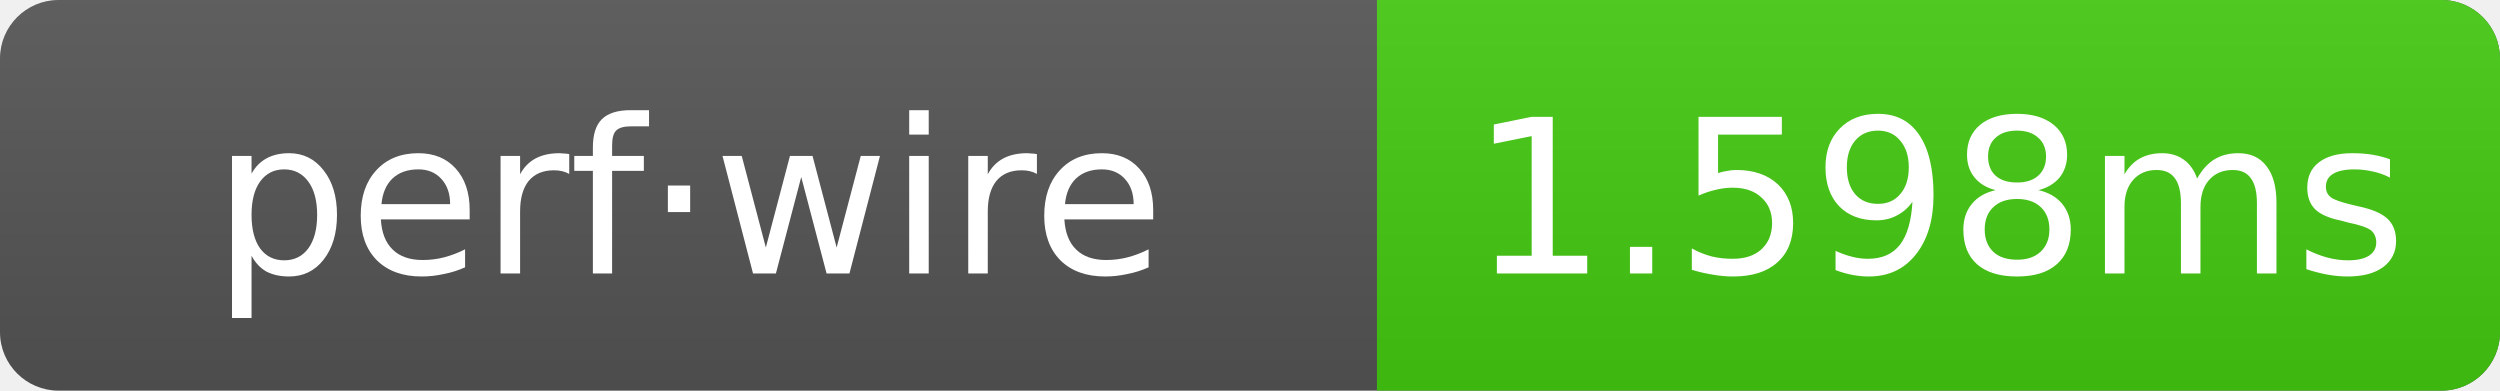
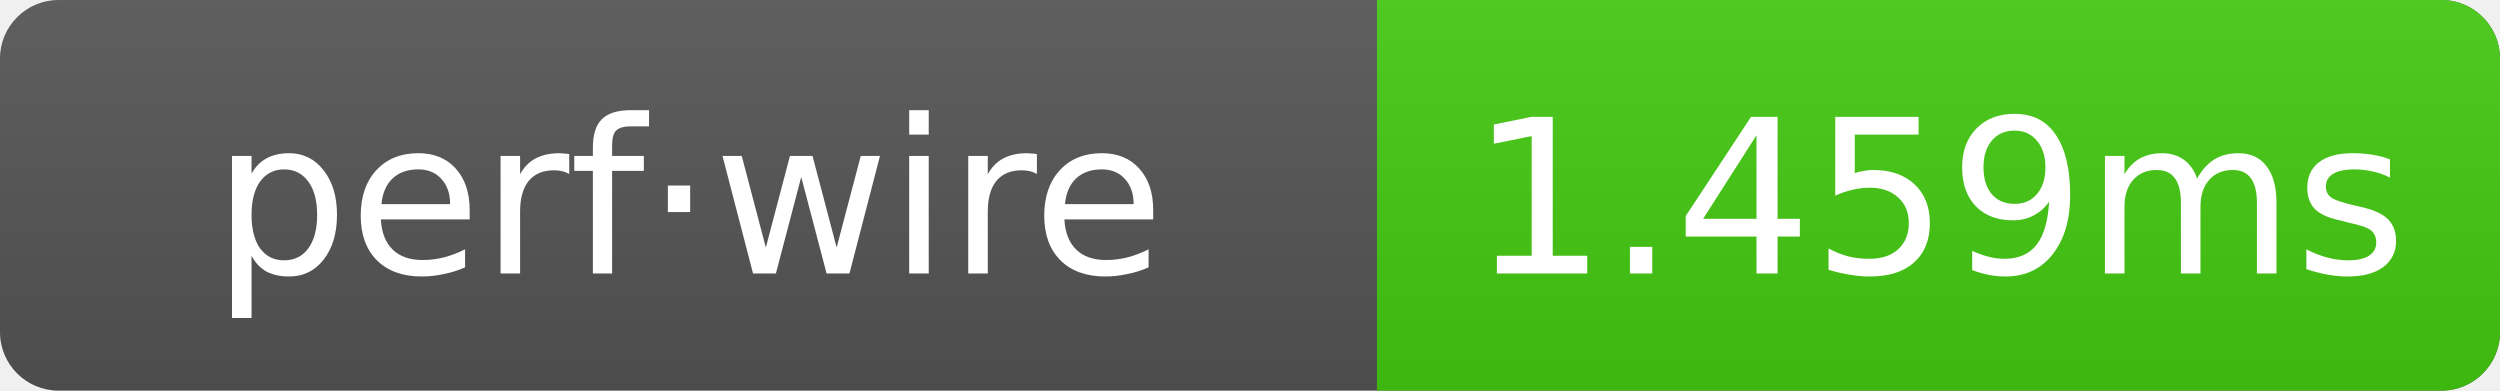
- <svg xmlns="http://www.w3.org/2000/svg" width="128" height="20" role="img" aria-label="perf·wire: 1.598ms">
+ <svg xmlns="http://www.w3.org/2000/svg" width="128" height="20" role="img" aria-label="perf·wire: 1.459ms">
  <linearGradient id="g" x2="0" y2="100%">
    <stop offset="0" stop-color="#bbb" stop-opacity=".1" />
    <stop offset="1" stop-opacity=".1" />
  </linearGradient>
  <clipPath id="r">
    <rect width="128" height="20" rx="3" fill="#fff" />
  </clipPath>
  <g clip-path="url(#r)">
    <rect width="128" height="20" fill="#555" />
    <rect x="70.5" width="57.5" height="20" fill="#4c1" />
    <rect width="128" height="20" fill="url(#g)" />
  </g>
  <g text-anchor="middle" font-family="Verdana,Geneva,DejaVu Sans,sans-serif" font-size="11" fill="#fff">
    <text x="35.25" y="14">perf·wire</text>
-     <text x="99.25" y="14">1.598ms</text>
+     <text x="99.25" y="14">1.459ms</text>
  </g>
</svg>
